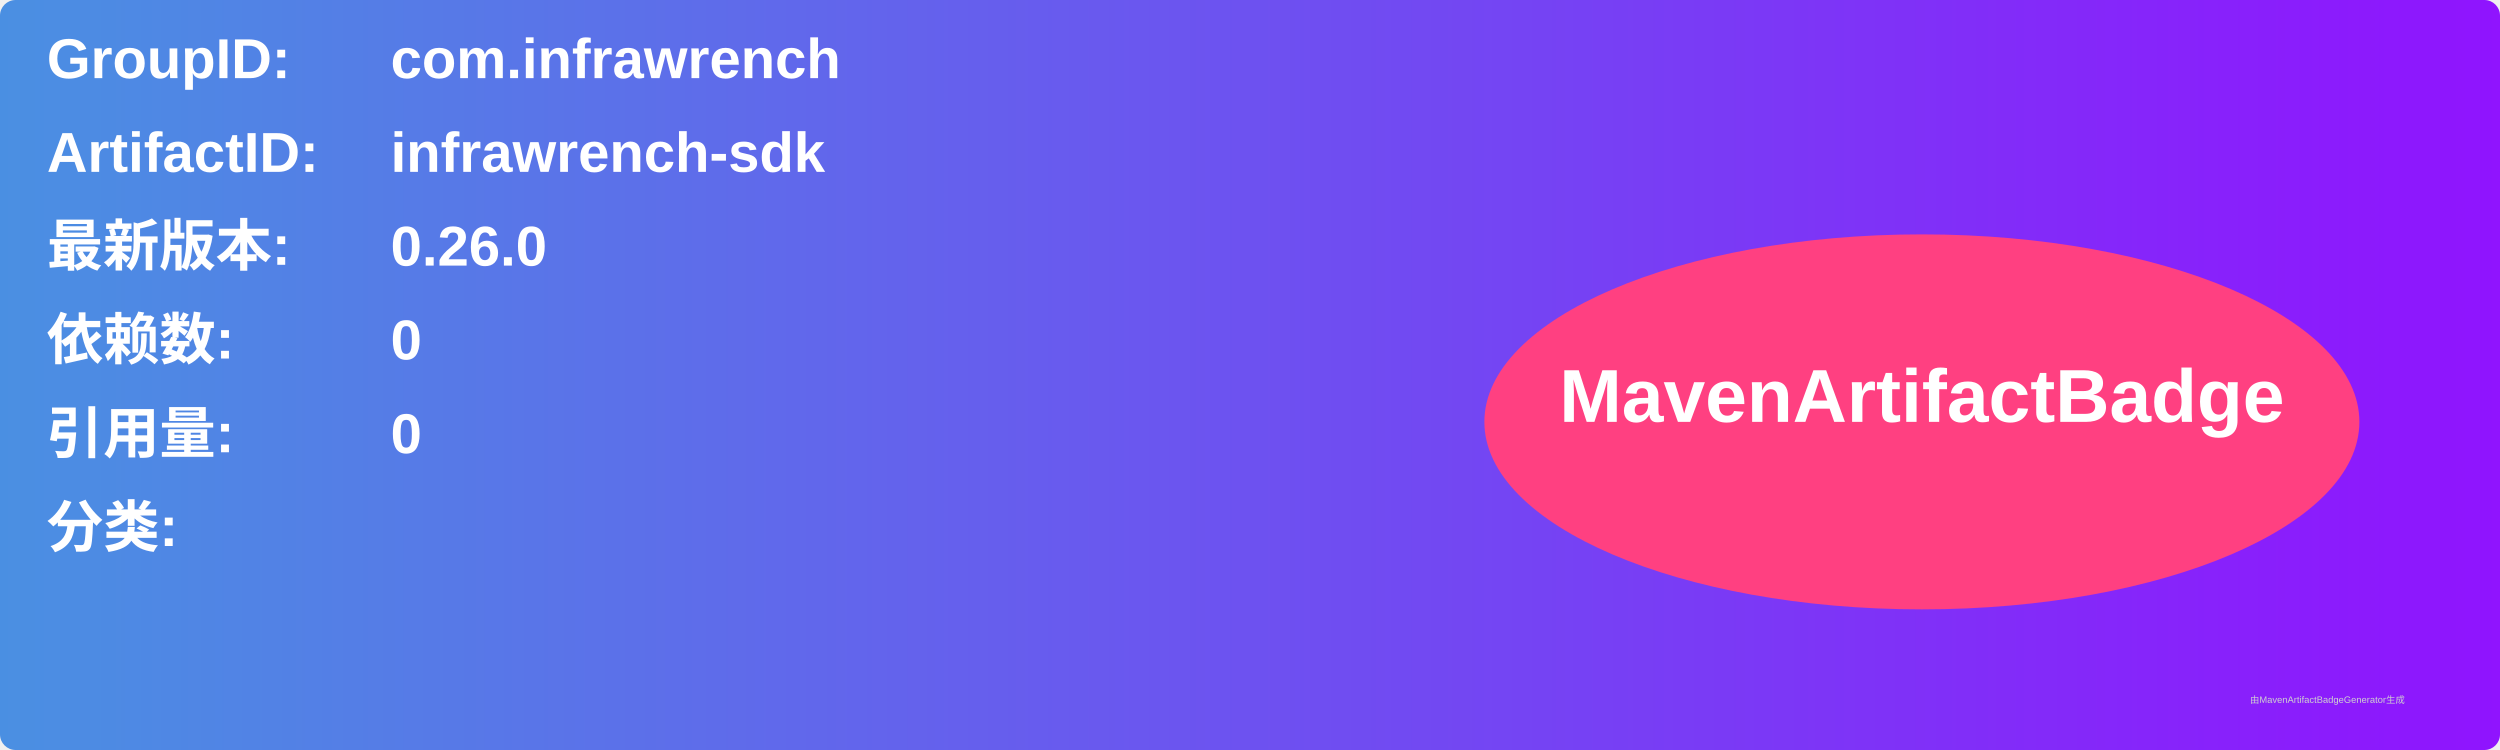
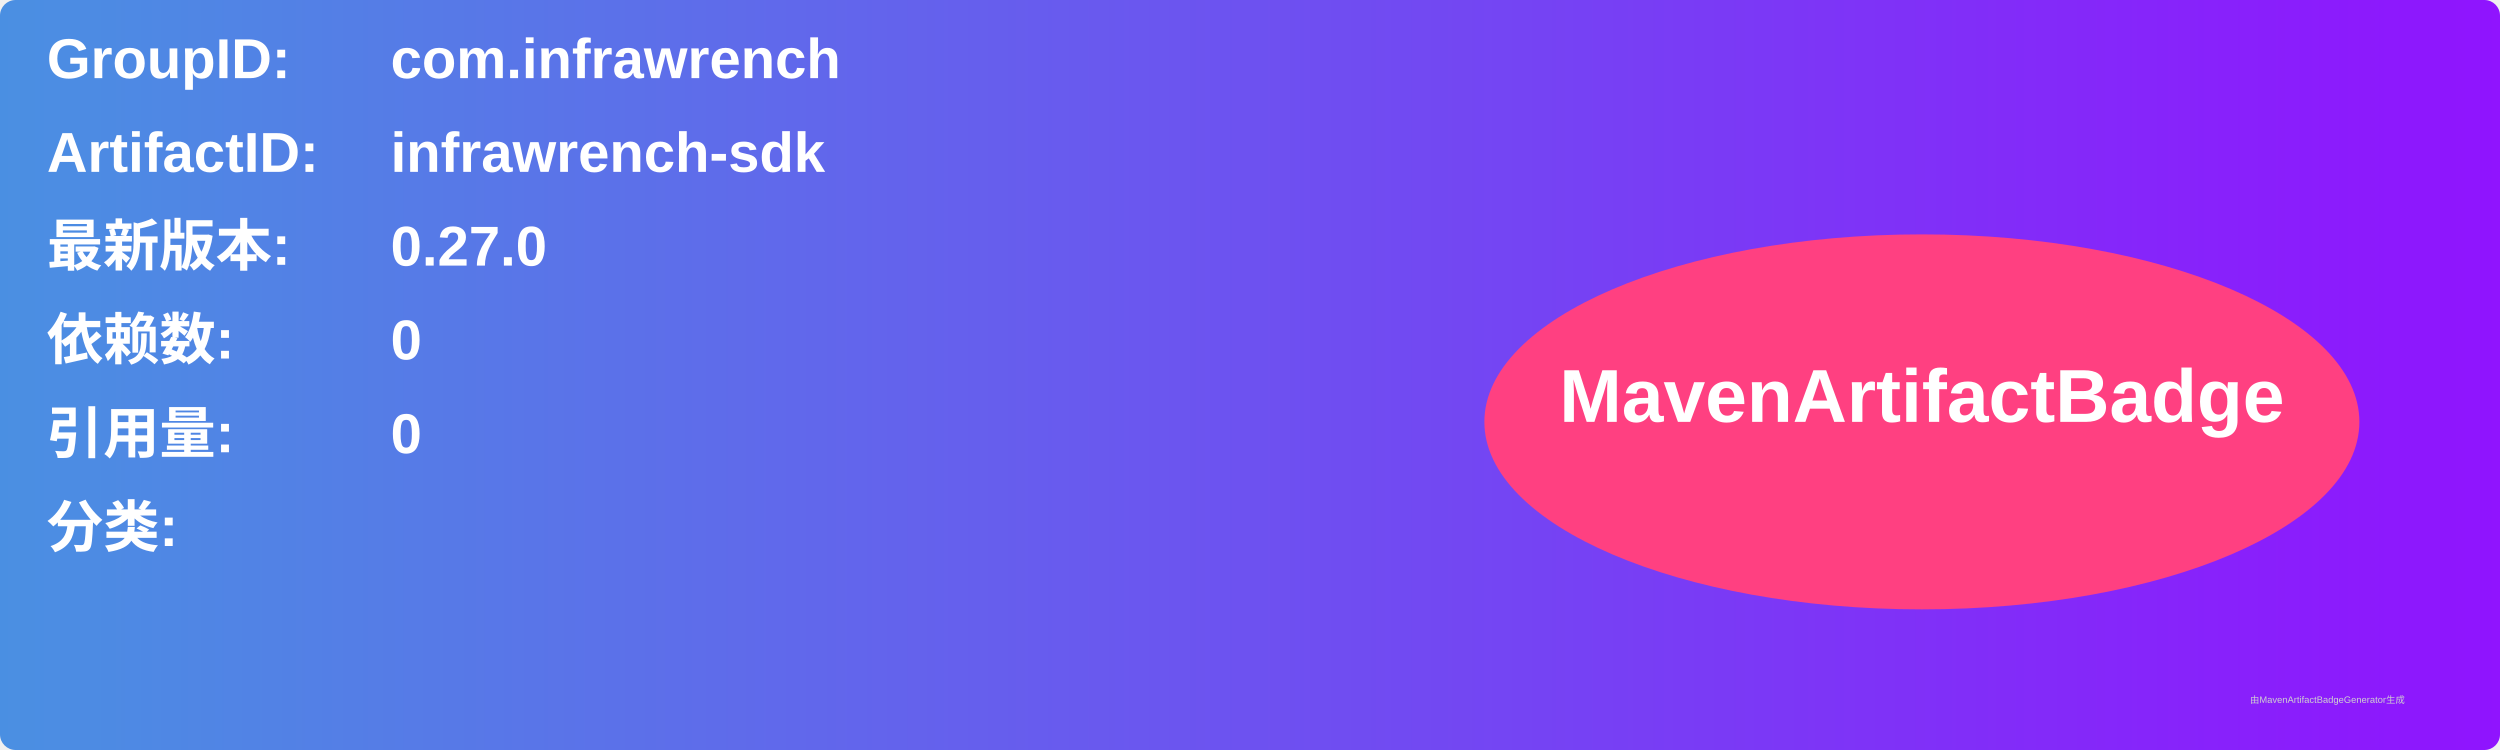
<svg xmlns="http://www.w3.org/2000/svg" width="800" height="240" viewBox="0 0 800 240">
  <linearGradient id="grad" x1="0%" y1="0%" x2="100%" y2="0%">
    <stop offset="0%" stop-color="#4a90e2" />
    <stop offset="100%" stop-color="#9013fe" />
  </linearGradient>
  <rect width="100%" height="100%" rx="5" ry="5" fill="url(#grad)" />
  <g transform="translate(15, 15)">
    <text x="0" y="10" font-family="Arial" font-size="18" fill="white" font-weight="bold" width="260">GroupID:</text>
    <text x="110" y="10" font-family="Arial" font-size="18" fill="white" font-weight="bold" width="460">com.infrawrench</text>
    <text x="0" y="40" font-family="Arial" font-size="18" fill="white" font-weight="bold" width="260">ArtifactID:</text>
    <text x="110" y="40" font-family="Arial" font-size="18" fill="white" font-weight="bold" width="460">infrawrench-sdk</text>
    <text x="0" y="70" font-family="Arial" font-size="18" fill="white" font-weight="bold">最新版本:</text>
    <text x="110" y="70" font-family="Arial" font-size="18" fill="white" font-weight="bold">
-       <tspan font-weight="bold">0.26.0</tspan>
+       <tspan font-weight="bold">0.27.0</tspan>
    </text>
    <text x="0" y="100" font-family="Arial" font-size="18" fill="white" font-weight="bold">依赖数: </text>
    <text x="110" y="100" font-family="Arial" font-size="18" fill="white">
      <tspan font-weight="bold">0</tspan>
    </text>
    <text x="0" y="130" font-family="Arial" font-size="18" fill="white" font-weight="bold">引用量: </text>
    <text x="110" y="130" font-family="Arial" font-size="18" fill="white">
      <tspan font-weight="bold">0</tspan>
    </text>
    <text x="0" y="160" font-family="Arial" font-size="18" fill="white" font-weight="bold">分类:</text>
    <text x="10" y="190" font-family="Arial" font-size="10" fill="white">
      <tspan font-weight="bold" />
    </text>
    <ellipse cx="600" cy="120" rx="140" ry="60" fill="#ff4081" />
    <text x="600" y="120" text-anchor="middle" font-family="Arial" font-size="24" fill="white" font-weight="bold">MavenArtifactBadge</text>
  </g>
  <text x="720" y="225" font-family="Arial" font-size="3" fill="#d0d0d0">由MavenArtifactBadgeGenerator生成</text>
</svg>
